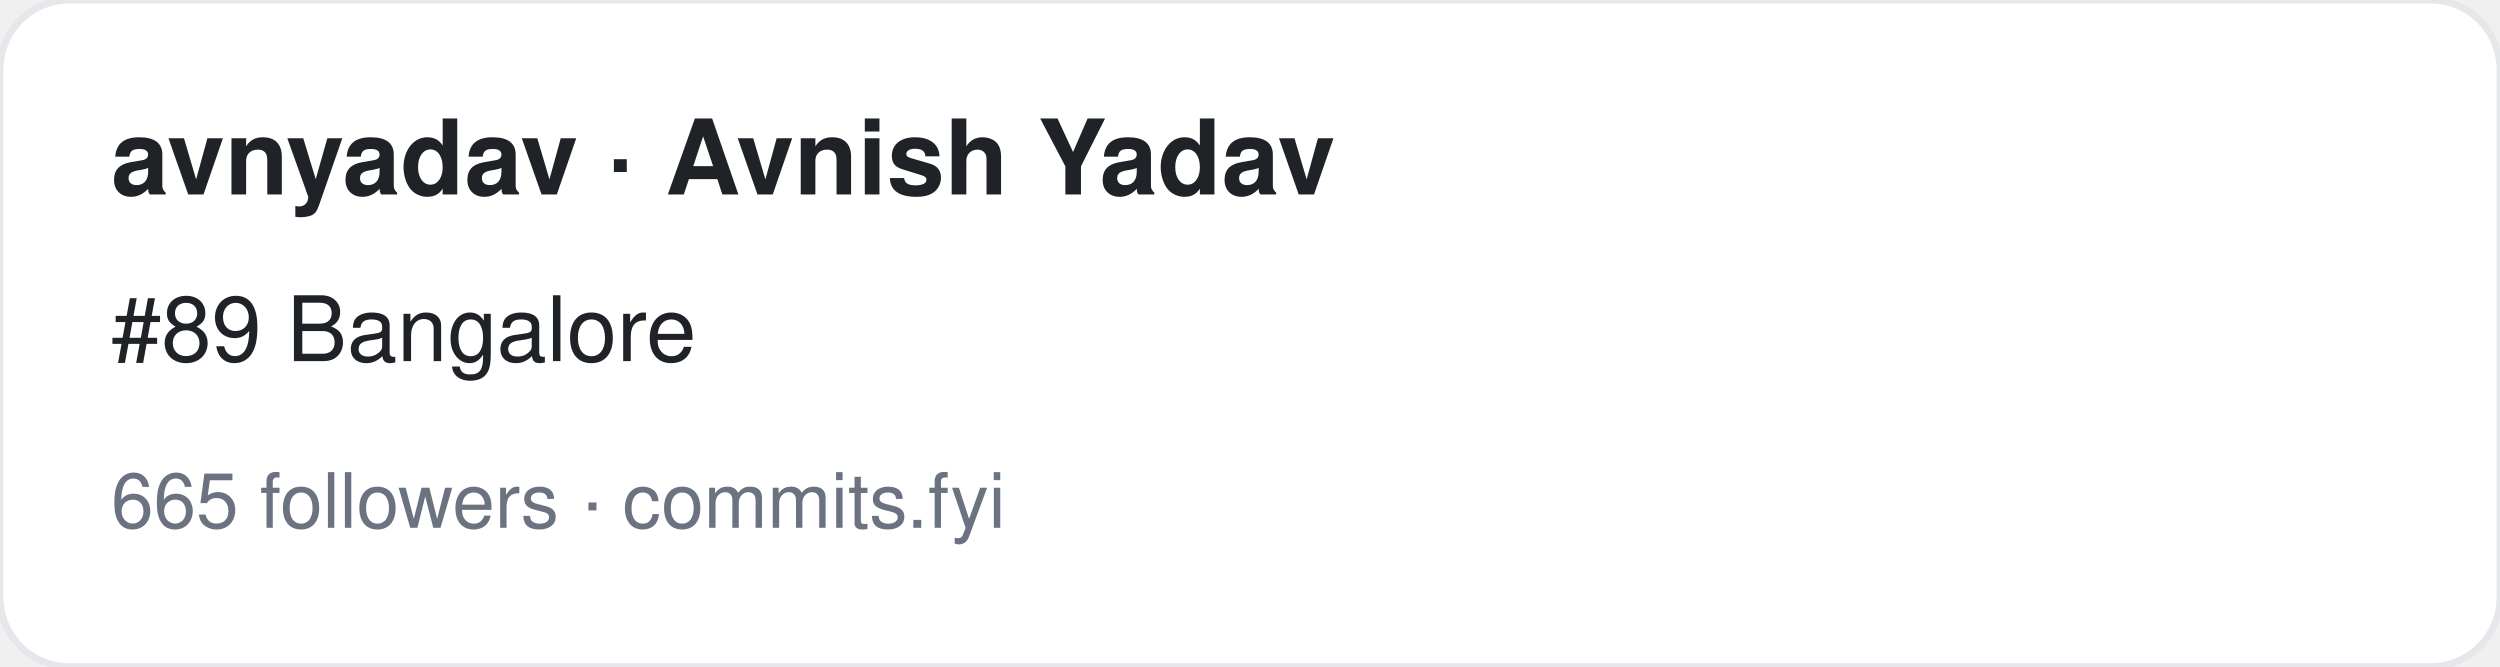
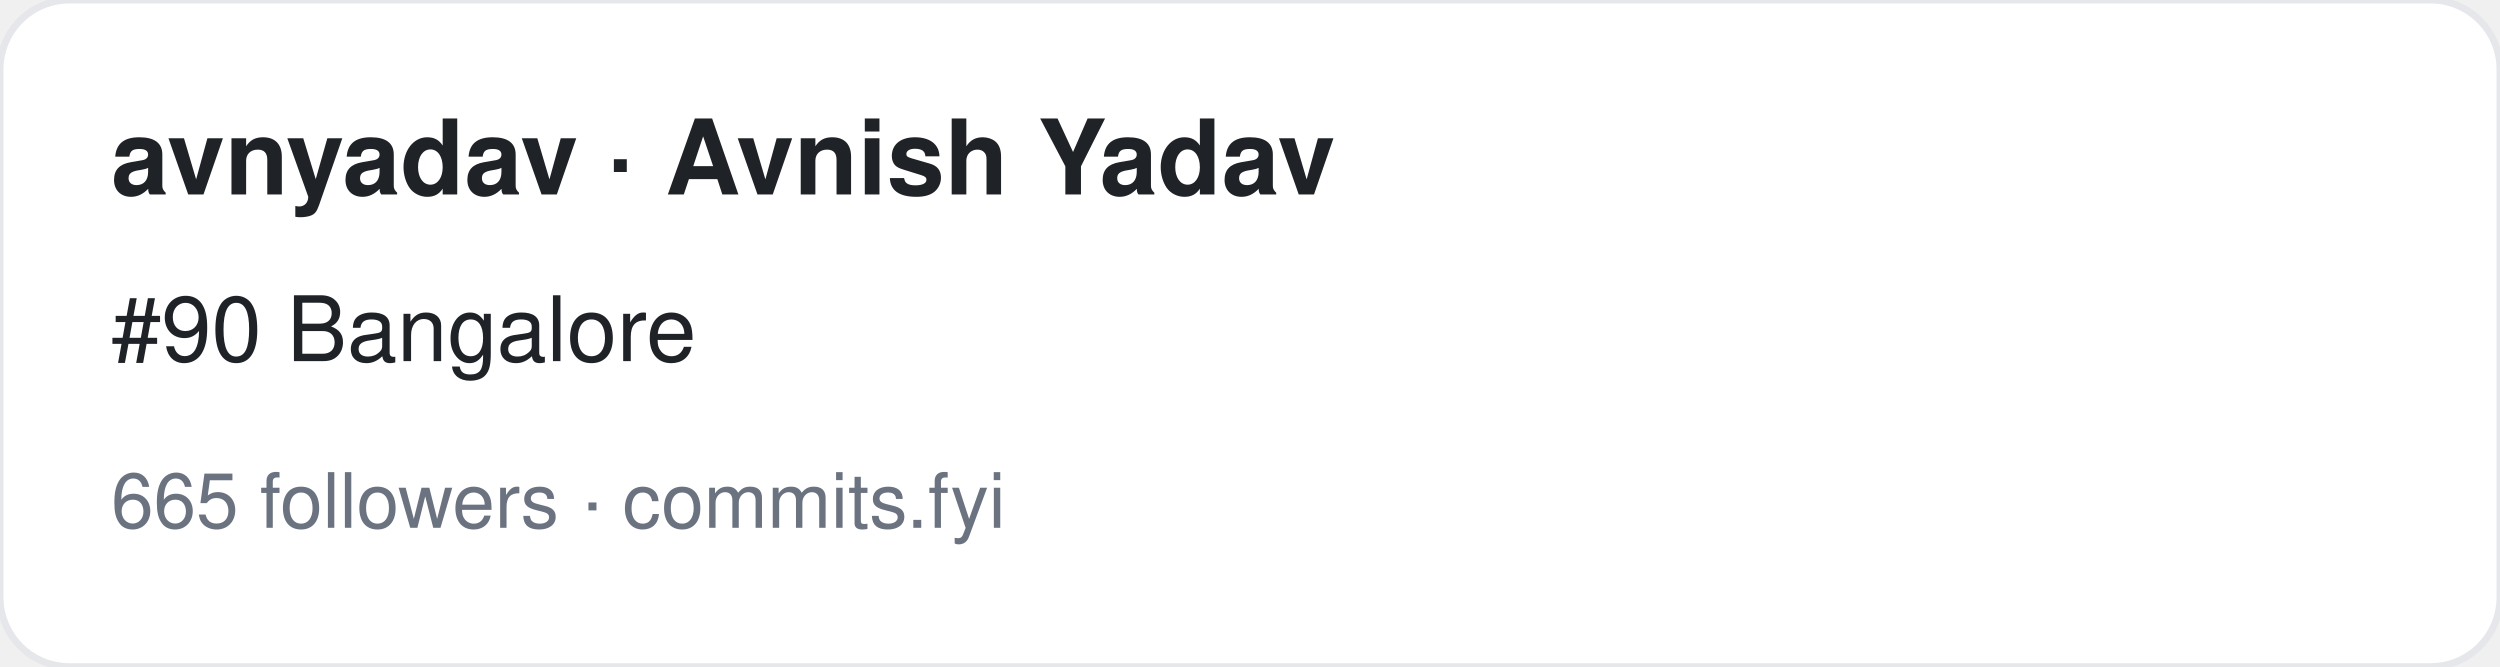
<svg xmlns="http://www.w3.org/2000/svg" width="360" height="96" viewBox="0 0 360 96" font-family="-apple-system,BlinkMacSystemFont,Segoe UI,Helvetica,Arial,sans-serif">
  <rect width="360" height="96" rx="10" fill="#ffffff" stroke="#e5e7eb" />
  <text x="16" y="28" font-size="15" font-weight="700" fill="#1f2328">avnyadav · Avnish Yadav</text>
-   <text x="16" y="52" font-size="13" fill="#1f2328">#89 Bangalore</text>
+   <text x="16" y="52" font-size="13" fill="#1f2328">#90 Bangalore</text>
  <text x="16" y="76" font-size="11" fill="#6b7280">665 followers · commits.fyi</text>
</svg>
